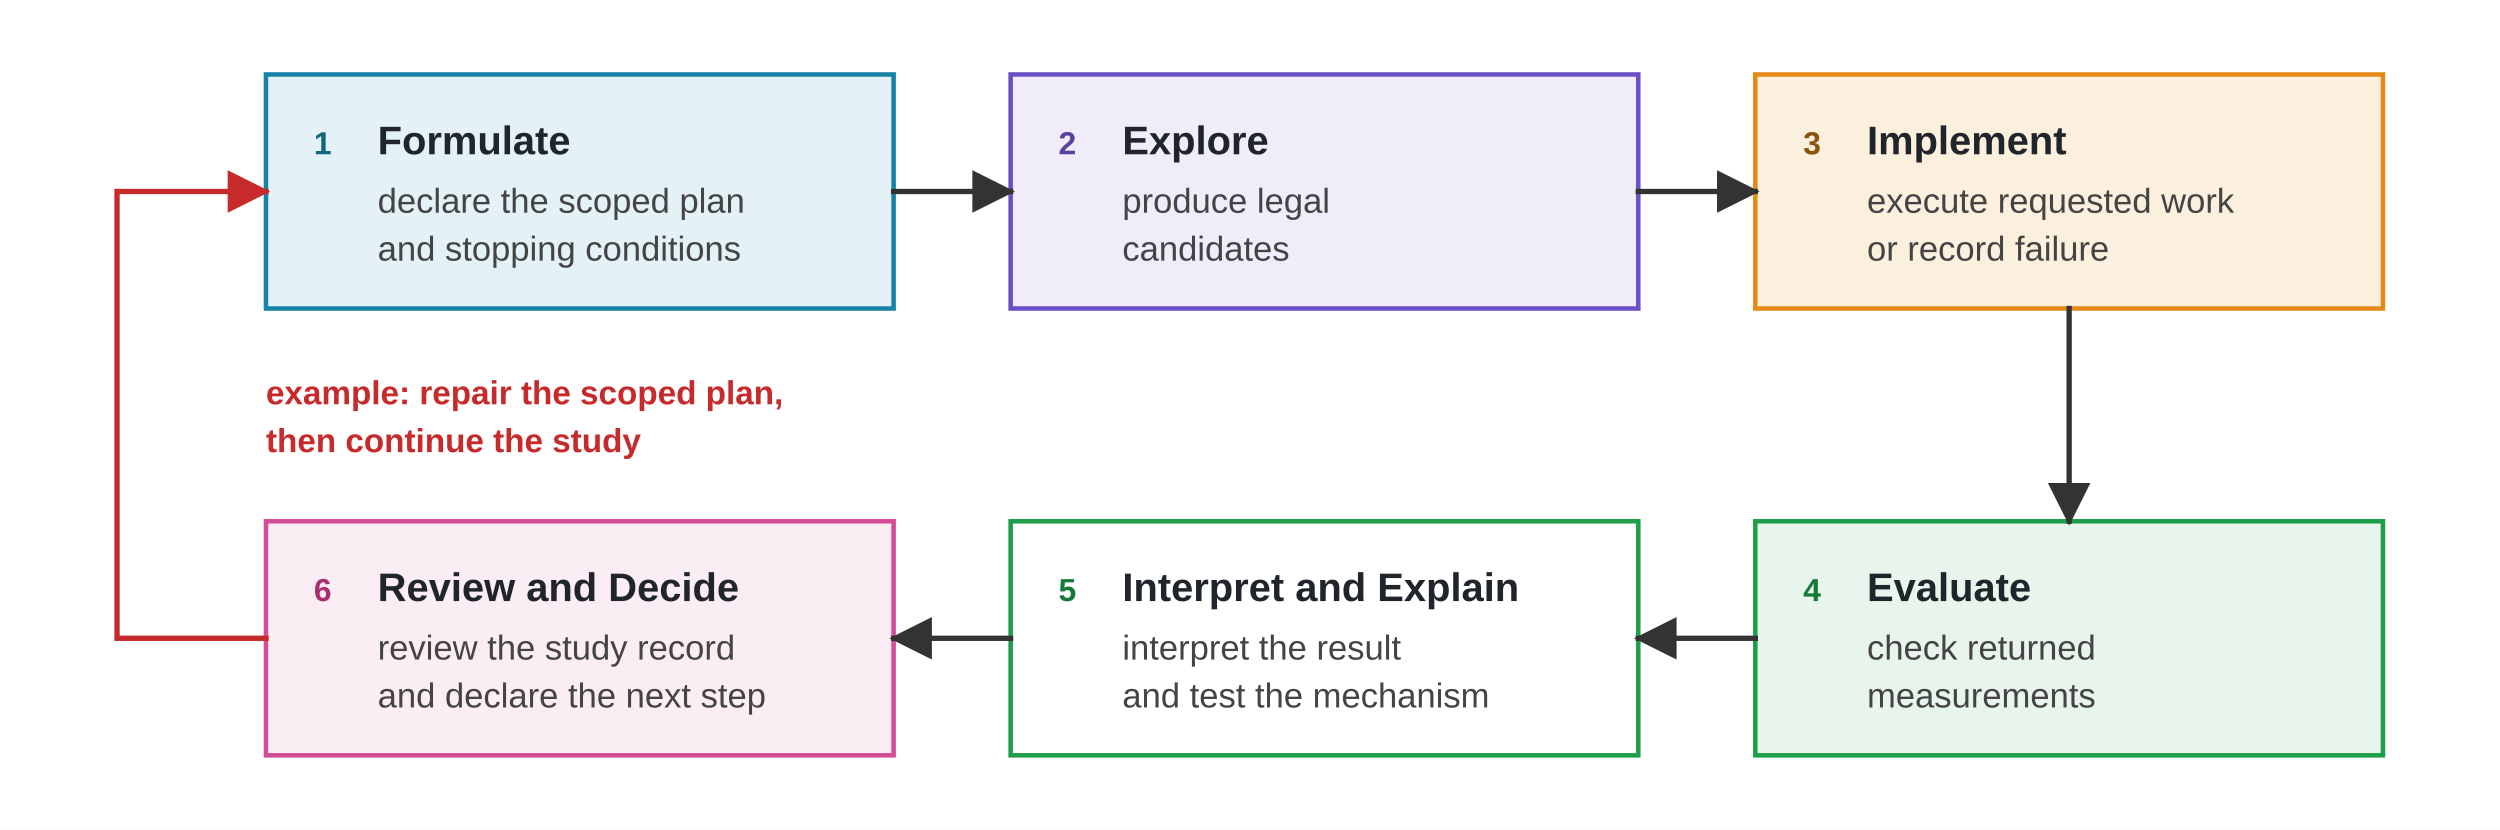
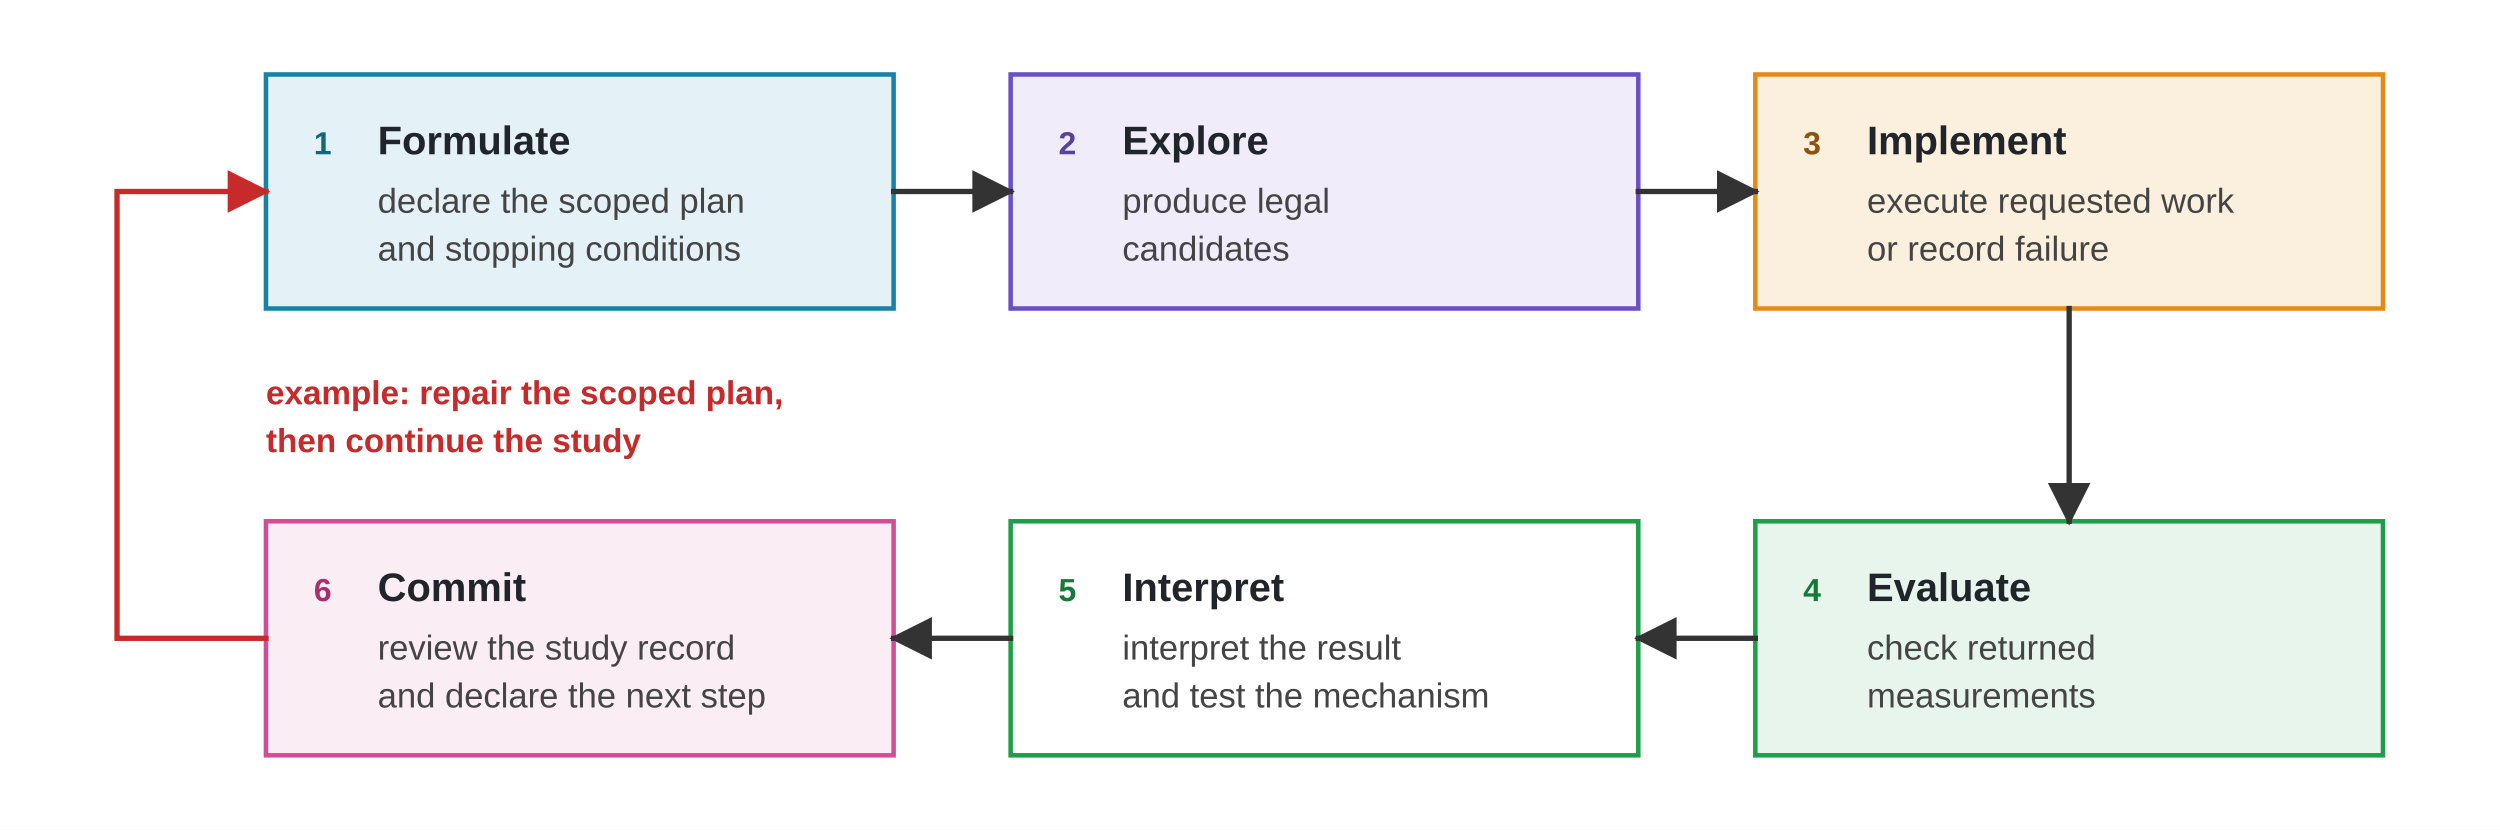
<svg xmlns="http://www.w3.org/2000/svg" viewBox="0 0 940 312" role="img" aria-labelledby="ontology-title ontology-desc">
  <defs>
    <marker id="arrow-dark" viewBox="0 0 10 10" refX="9" refY="5" markerWidth="8" markerHeight="8" orient="auto">
      <path d="M 0 0 L 10 5 L 0 10 z" fill="#333333" />
    </marker>
    <marker id="arrow-red" viewBox="0 0 10 10" refX="9" refY="5" markerWidth="8" markerHeight="8" orient="auto">
      <path d="M 0 0 L 10 5 L 0 10 z" fill="#C62A2A" />
    </marker>
    <style>
      .font { font-family: Arial, Helvetica, sans-serif; }
      .stage { stroke-width: 1.7; }
      .formulate { fill: #E4F1F6; stroke: #1683A6; }
      .explore   { fill: #F0ECFA; stroke: #6A4FC7; }
      .implement { fill: #FBF0DE; stroke: #E68A17; }
      .evaluate  { fill: #E7F5EC; stroke: #1E9E48; }
      .explain   { fill: #FFFFFF; stroke: #1E9E48; }
      .defend    { fill: #FBEDF4; stroke: #D24D96; }
      .title { font-size: 15px; font-weight: 700; fill: #20252B; }
      .sub { font-size: 13px; fill: #444444; }
      .tag { font-size: 12px; font-weight: 700; }
      .tag-formulate { fill: #136680; }
      .tag-explore   { fill: #59429E; }
      .tag-implement { fill: #8A5310; }
      .tag-evaluate  { fill: #157A38; }
      .tag-explain   { fill: #157A38; }
      .tag-defend    { fill: #A82E70; }
      .edge { fill: none; stroke: #333333; stroke-width: 2; stroke-linecap: square; stroke-linejoin: miter; marker-end: url(#arrow-dark); }
      .revise { fill: none; stroke: #C62A2A; stroke-width: 2; stroke-linecap: square; stroke-linejoin: miter; marker-end: url(#arrow-red); }
      .revise-text { font-size: 12.5px; font-weight: 700; fill: #C62A2A; }
    </style>
  </defs>
  <rect width="940" height="312" fill="#FFFFFF" />
  <g class="font">
    <rect class="stage formulate" x="100" y="28" width="236" height="88" />
    <text class="tag tag-formulate" x="118" y="58">1</text>
    <text class="title" x="142" y="58">Formulate</text>
    <text class="sub" x="142" y="80">declare the scoped plan</text>
    <text class="sub" x="142" y="98">and stopping conditions</text>
    <rect class="stage explore" x="380" y="28" width="236" height="88" />
    <text class="tag tag-explore" x="398" y="58">2</text>
    <text class="title" x="422" y="58">Explore</text>
    <text class="sub" x="422" y="80">produce legal</text>
    <text class="sub" x="422" y="98">candidates</text>
    <rect class="stage implement" x="660" y="28" width="236" height="88" />
    <text class="tag tag-implement" x="678" y="58">3</text>
    <text class="title" x="702" y="58">Implement</text>
    <text class="sub" x="702" y="80">execute requested work</text>
    <text class="sub" x="702" y="98">or record failure</text>
    <rect class="stage evaluate" x="660" y="196" width="236" height="88" />
    <text class="tag tag-evaluate" x="678" y="226">4</text>
    <text class="title" x="702" y="226">Evaluate</text>
    <text class="sub" x="702" y="248">check returned</text>
    <text class="sub" x="702" y="266">measurements</text>
    <rect class="stage explain" x="380" y="196" width="236" height="88" />
    <text class="tag tag-explain" x="398" y="226">5</text>
-     <text class="title" x="422" y="226">Interpret and Explain</text>
+     <text class="title" x="422" y="226">Interpret</text>
    <text class="sub" x="422" y="248">interpret the result</text>
    <text class="sub" x="422" y="266">and test the mechanism</text>
    <rect class="stage defend" x="100" y="196" width="236" height="88" />
    <text class="tag tag-defend" x="118" y="226">6</text>
-     <text class="title" x="142" y="226">Review and Decide</text>
+     <text class="title" x="142" y="226">Commit</text>
    <text class="sub" x="142" y="248">review the study record</text>
    <text class="sub" x="142" y="266">and declare the next step</text>
    <line class="edge" x1="336" y1="72" x2="380" y2="72" />
    <line class="edge" x1="616" y1="72" x2="660" y2="72" />
    <line class="edge" x1="778" y1="116" x2="778" y2="196" />
    <line class="edge" x1="660" y1="240" x2="616" y2="240" />
    <line class="edge" x1="380" y1="240" x2="336" y2="240" />
    <path class="revise" d="M 100 240 H 44 V 72 H 100" />
    <text class="revise-text" x="100" y="152">example: repair the scoped plan,</text>
    <text class="revise-text" x="100" y="170">then continue the study</text>
  </g>
</svg>
